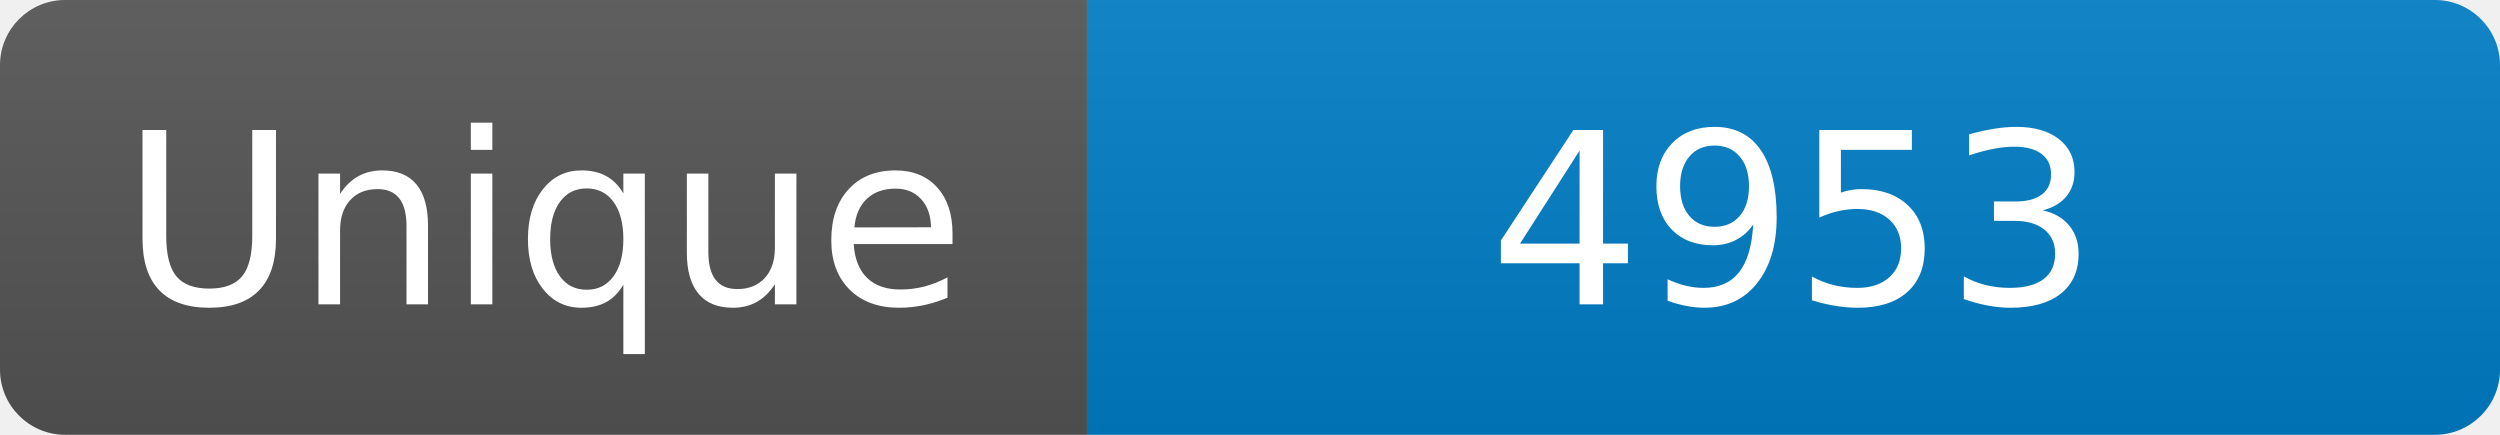
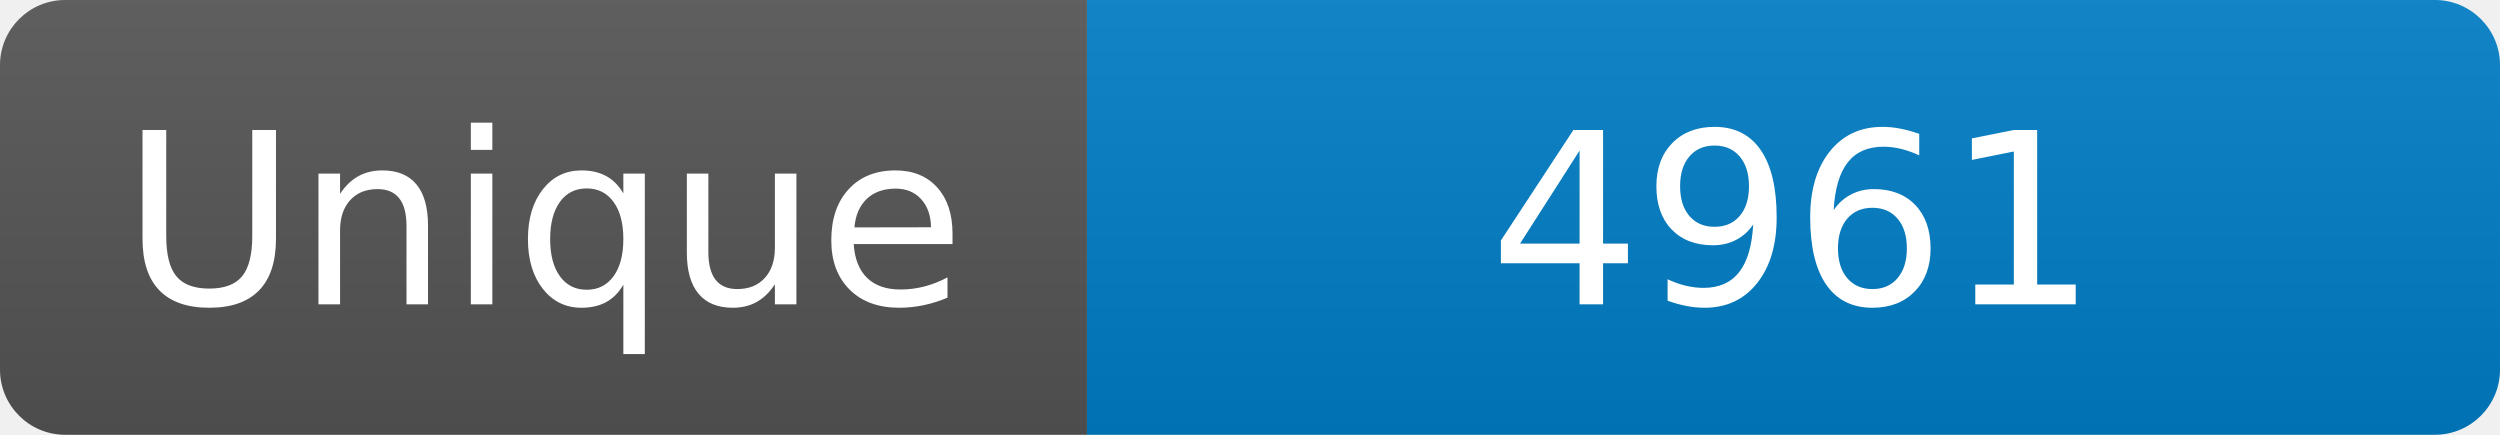
<svg xmlns="http://www.w3.org/2000/svg" width="115" height="20" role="img" aria-label="Maintained?: yes">
  <linearGradient id="s" x2="0" y2="100%">
    <stop offset="0" stop-color="#bbb" stop-opacity=".1" />
    <stop offset="1" stop-opacity=".1" />
  </linearGradient>
  <clipPath id="r">
    <rect width="115" height="20" rx="3" fill="#fff" />
  </clipPath>
  <g clip-path="url(#r)">
    <rect width="50" height="20" fill="#555" />
    <rect x="50" width="160" height="20" fill="#007ec6" />
    <rect width="115" height="20" fill="url(#s)" />
  </g>
  <g fill="#fff" text-anchor="middle" font-family="Verdana,Geneva,DejaVu Sans,sans-serif" font-size="110">
    <text x="250" y="140" transform="scale(.1)" fill="#fff">Unique</text>
-     <text x="825" y="140" transform="scale(.1)" fill="#fff">4953</text>
+     <text x="825" y="140" transform="scale(.1)" fill="#fff">4961</text>
  </g>
</svg>
